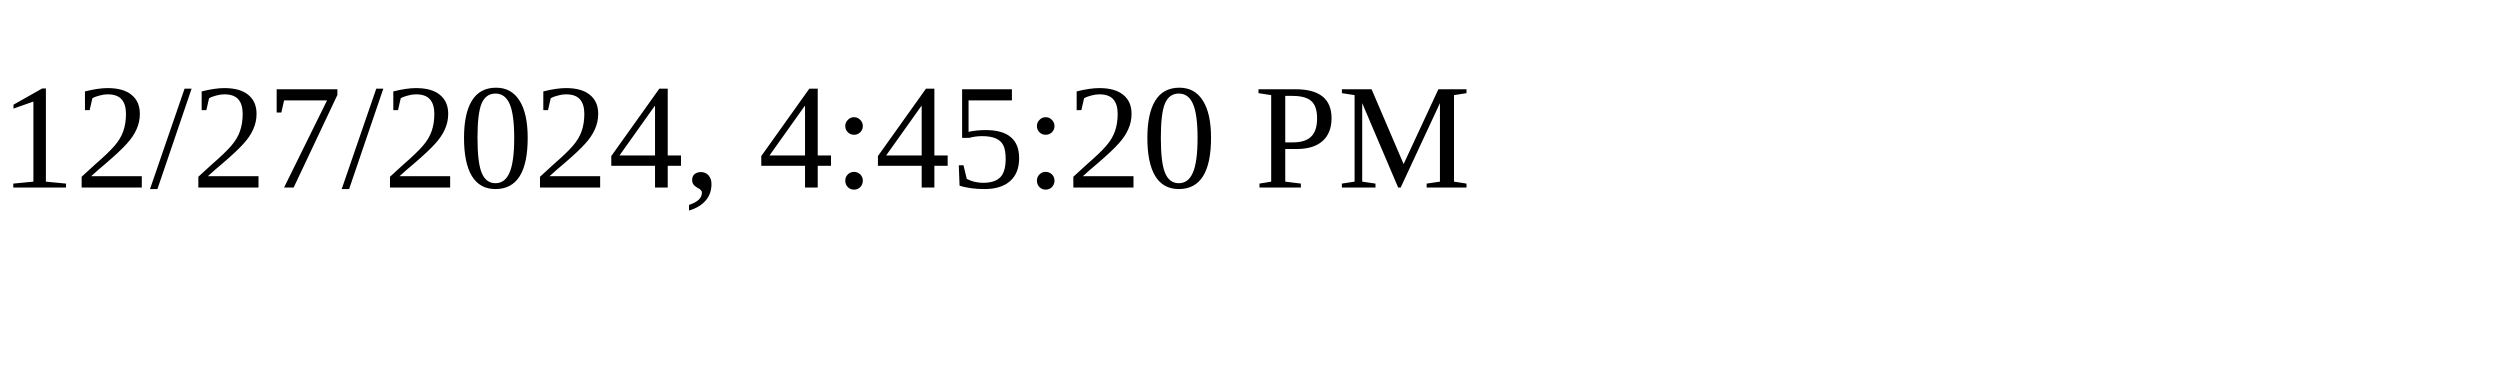
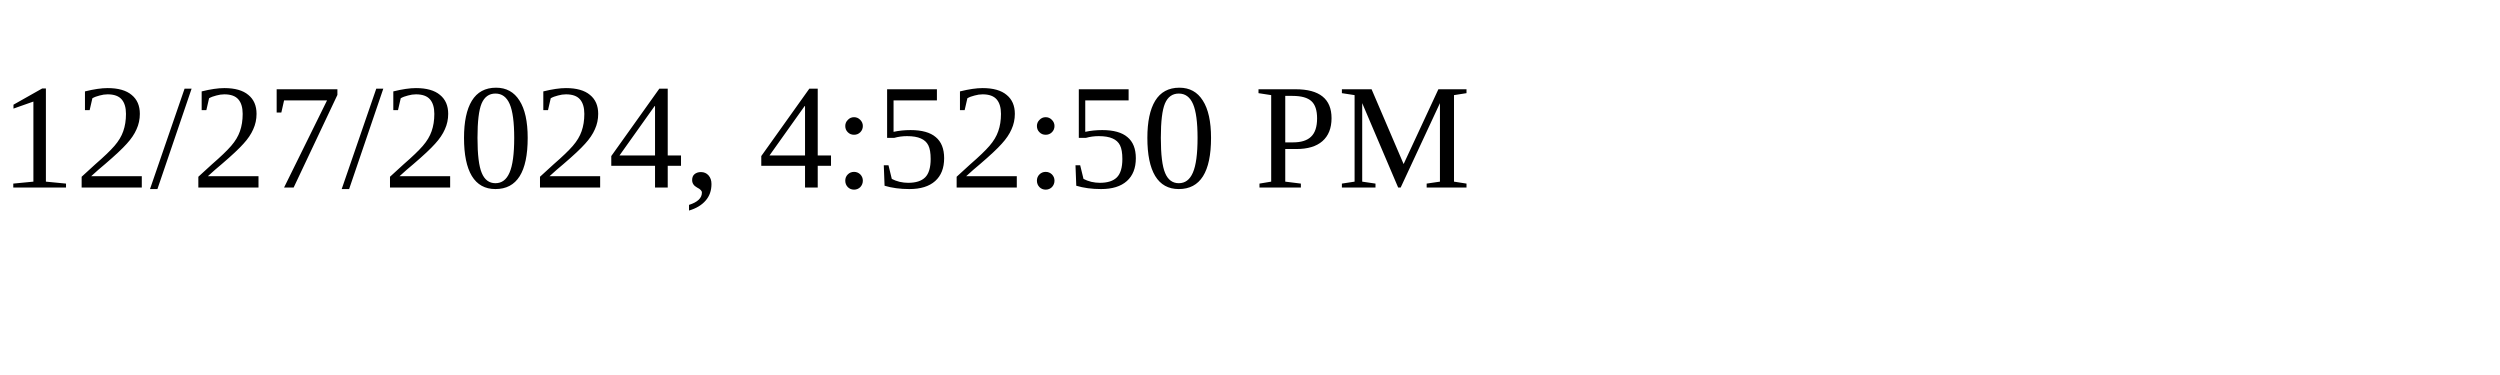
<svg xmlns="http://www.w3.org/2000/svg" height="30" width="200">
-   <text x="0" y="15">12/27/2024, 4:45:20 PM</text>
+   <text x="0" y="15">12/27/2024, 4:52:50 PM</text>
</svg>
